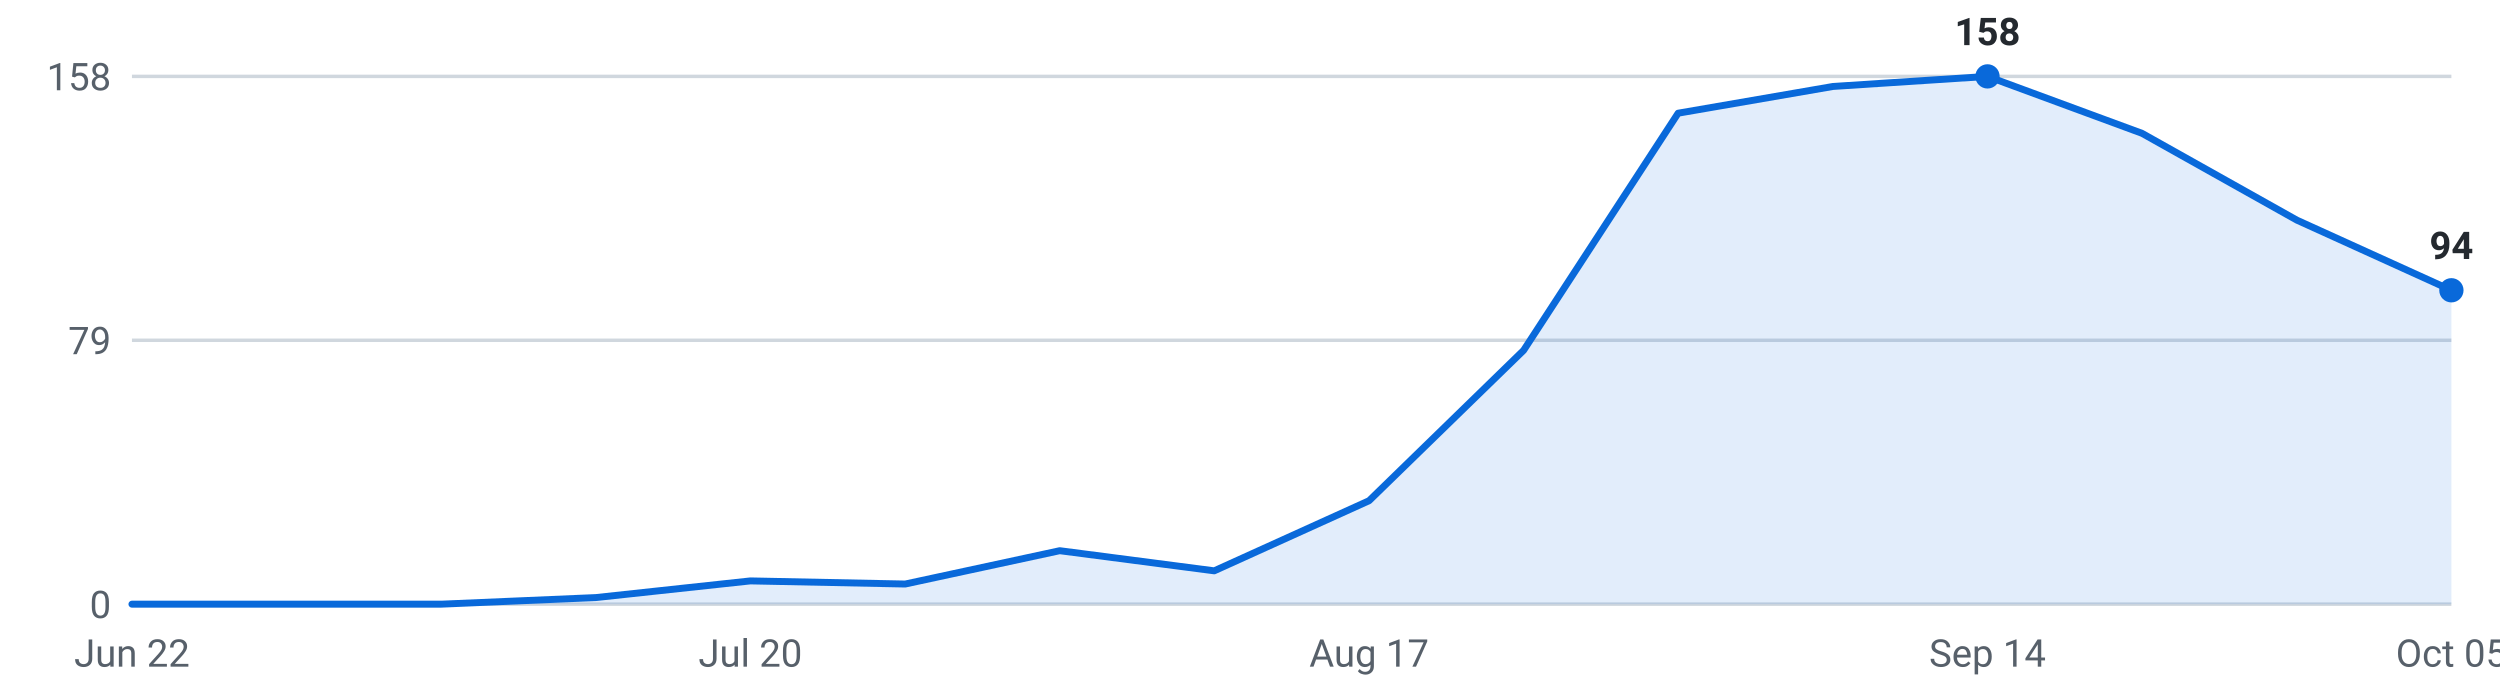
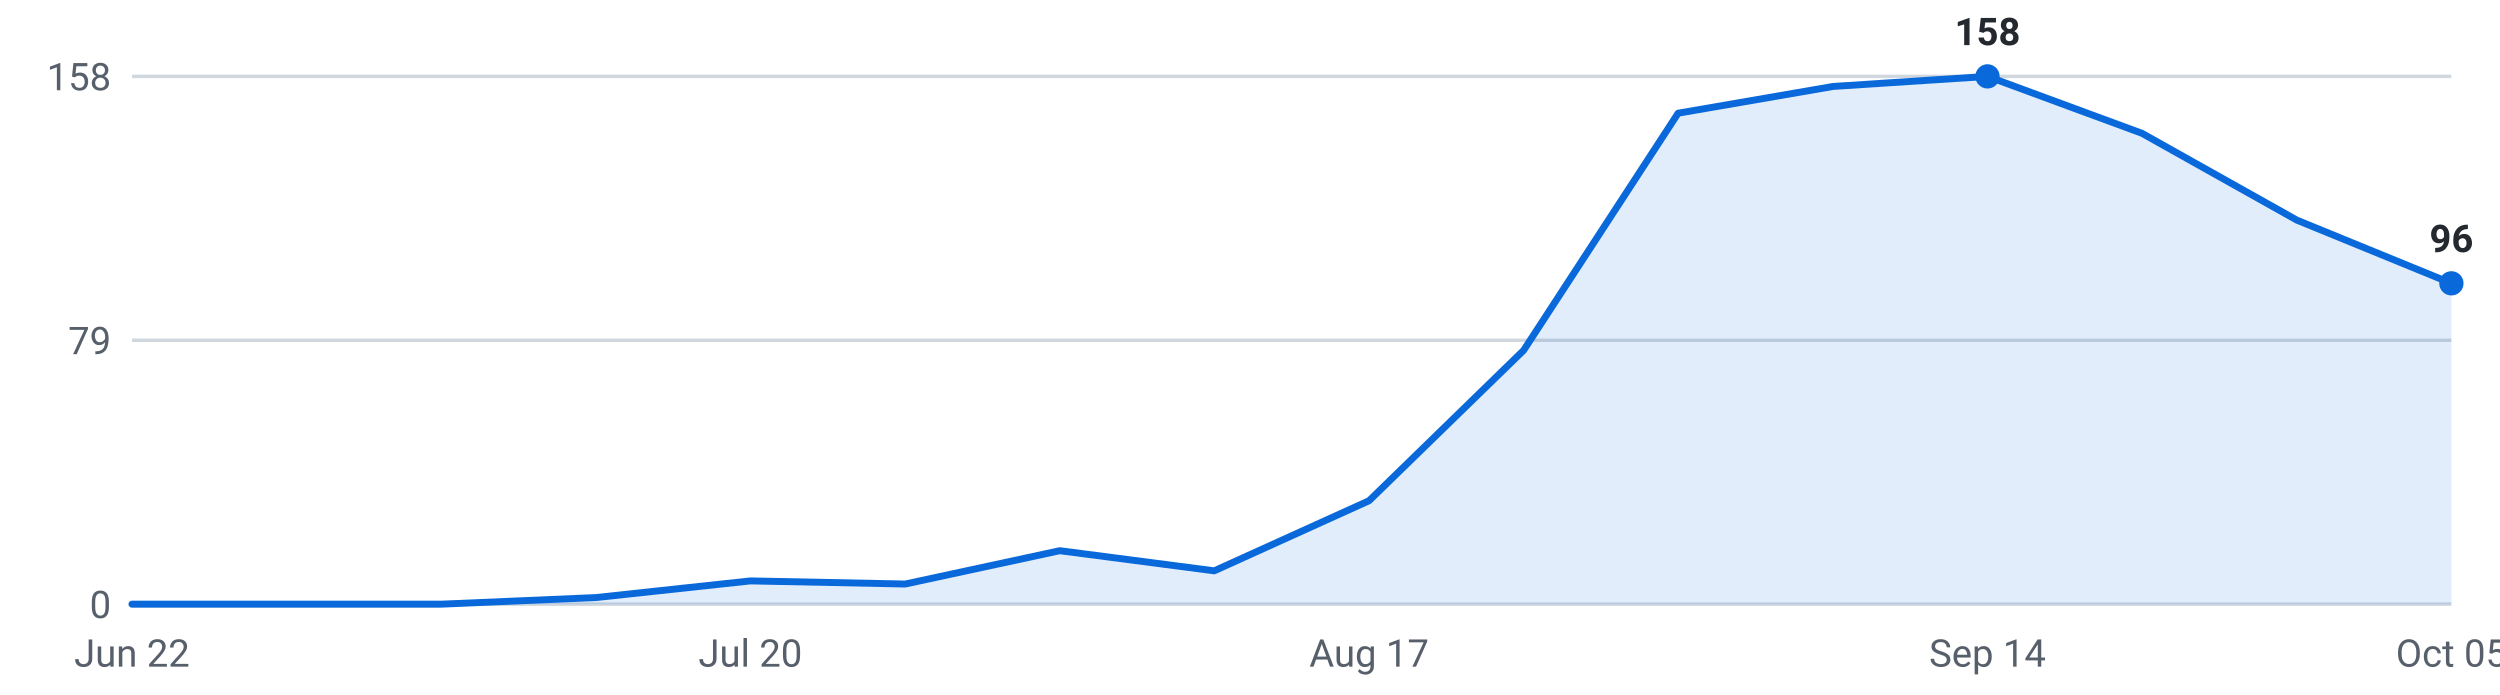
<svg xmlns="http://www.w3.org/2000/svg" viewBox="0 0 720 200" width="720" height="200" role="img" aria-label="Internships posted per week, last 16 weeks">
  <g font-family="-apple-system,Segoe UI,Roboto,sans-serif" font-size="11">
    <line x1="38" y1="174.0" x2="706" y2="174.0" stroke="#d0d7de" stroke-width="1" />
    <text x="32" y="178.0" text-anchor="end" fill="#57606a">0</text>
    <line x1="38" y1="98.0" x2="706" y2="98.0" stroke="#d0d7de" stroke-width="1" />
    <text x="32" y="102.0" text-anchor="end" fill="#57606a">79</text>
    <line x1="38" y1="22.0" x2="706" y2="22.0" stroke="#d0d7de" stroke-width="1" />
    <text x="32" y="26.0" text-anchor="end" fill="#57606a">158</text>
-     <path d="M38.0,174 L38.0,174.0 L82.5,174.0 L127.1,174.0 L171.6,172.1 L216.1,167.3 L260.7,168.2 L305.2,158.6 L349.7,164.4 L394.3,144.2 L438.8,100.9 L483.3,32.6 L527.9,24.9 L572.4,22.0 L616.9,38.4 L661.5,63.4 L706.0,83.6 L706.0,174 Z" fill="#0969da" fill-opacity="0.12" />
-     <polyline points="38.0,174.0 82.5,174.0 127.1,174.0 171.6,172.1 216.1,167.3 260.7,168.2 305.2,158.6 349.7,164.4 394.3,144.2 438.8,100.9 483.3,32.6 527.9,24.9 572.4,22.0 616.9,38.4 661.5,63.4 706.0,83.6" fill="none" stroke="#0969da" stroke-width="2" stroke-linejoin="round" stroke-linecap="round" />
+     <path d="M38.0,174 L38.0,174.0 L82.5,174.0 L127.1,174.0 L171.6,172.1 L216.1,167.3 L260.7,168.2 L305.2,158.6 L349.7,164.4 L394.3,144.2 L438.8,100.9 L483.3,32.6 L527.9,24.9 L572.4,22.0 L616.9,38.4 L661.5,63.4 L706.0,81.6 L706.0,174 Z" fill="#0969da" fill-opacity="0.12" />
+     <polyline points="38.0,174.0 82.5,174.0 127.1,174.0 171.6,172.1 216.1,167.3 260.7,168.2 305.2,158.6 349.7,164.4 394.3,144.2 438.8,100.9 483.3,32.6 527.9,24.9 572.4,22.0 616.9,38.4 661.5,63.4 706.0,81.6" fill="none" stroke="#0969da" stroke-width="2" stroke-linejoin="round" stroke-linecap="round" />
    <circle cx="572.4" cy="22.0" r="3.5" fill="#0969da" />
    <text x="572.4" y="13.0" text-anchor="middle" fill="#24292f" font-weight="600">158</text>
-     <circle cx="706.0" cy="83.6" r="3.5" fill="#0969da" />
-     <text x="706.0" y="74.6" text-anchor="middle" fill="#24292f" font-weight="600">94</text>
+     <circle cx="706.0" cy="81.6" r="3.5" fill="#0969da" />
+     <text x="706.0" y="72.6" text-anchor="middle" fill="#24292f" font-weight="600">96</text>
    <text x="38.0" y="192" text-anchor="middle" fill="#57606a">Jun 22</text>
    <text x="216.1" y="192" text-anchor="middle" fill="#57606a">Jul 20</text>
    <text x="394.3" y="192" text-anchor="middle" fill="#57606a">Aug 17</text>
    <text x="572.4" y="192" text-anchor="middle" fill="#57606a">Sep 14</text>
    <text x="706.0" y="192" text-anchor="middle" fill="#57606a">Oct 05</text>
  </g>
</svg>
